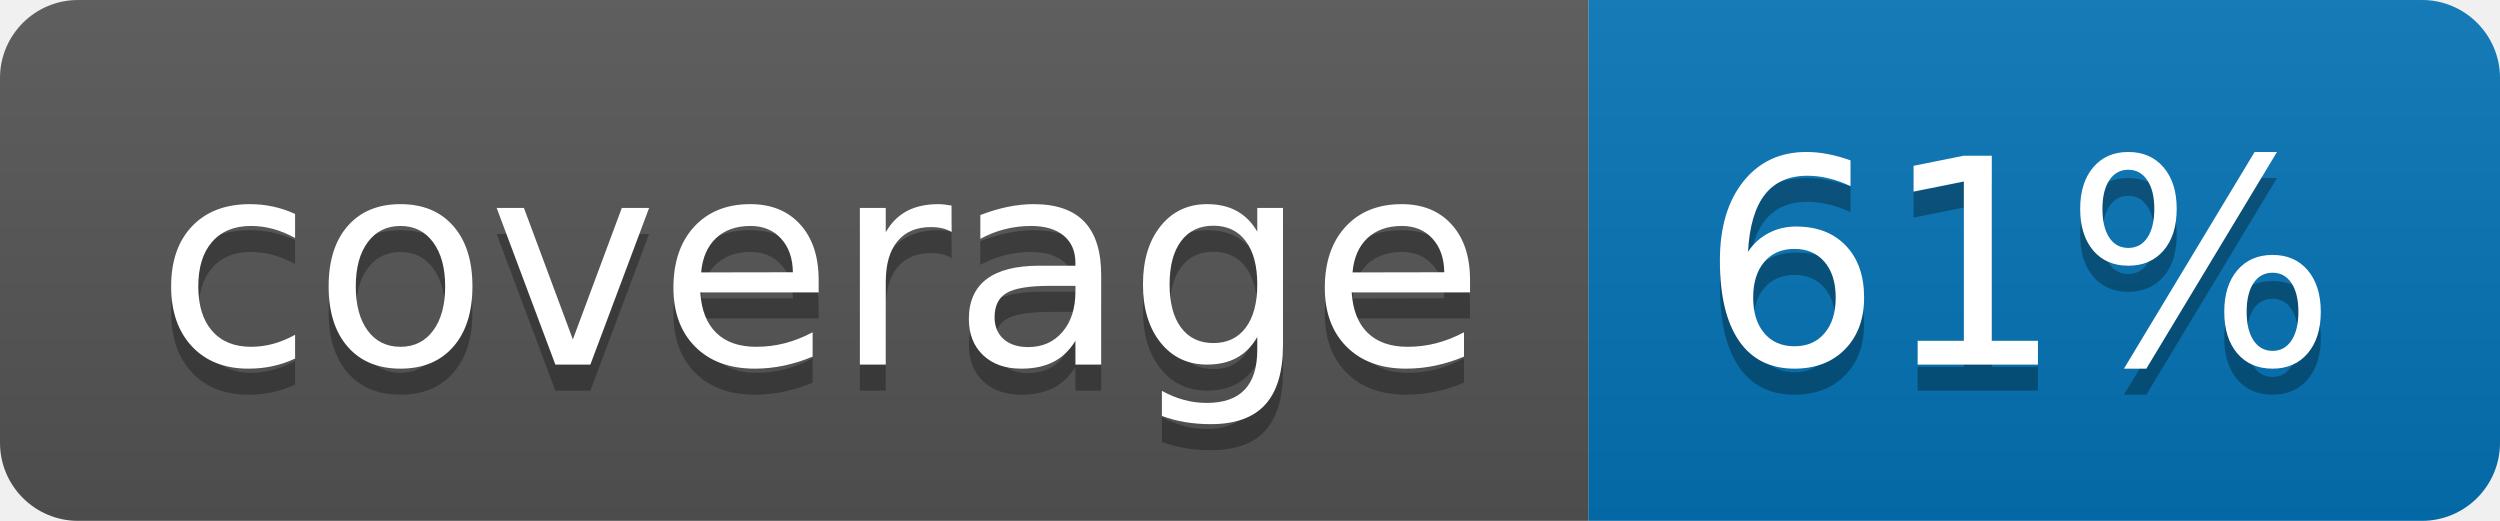
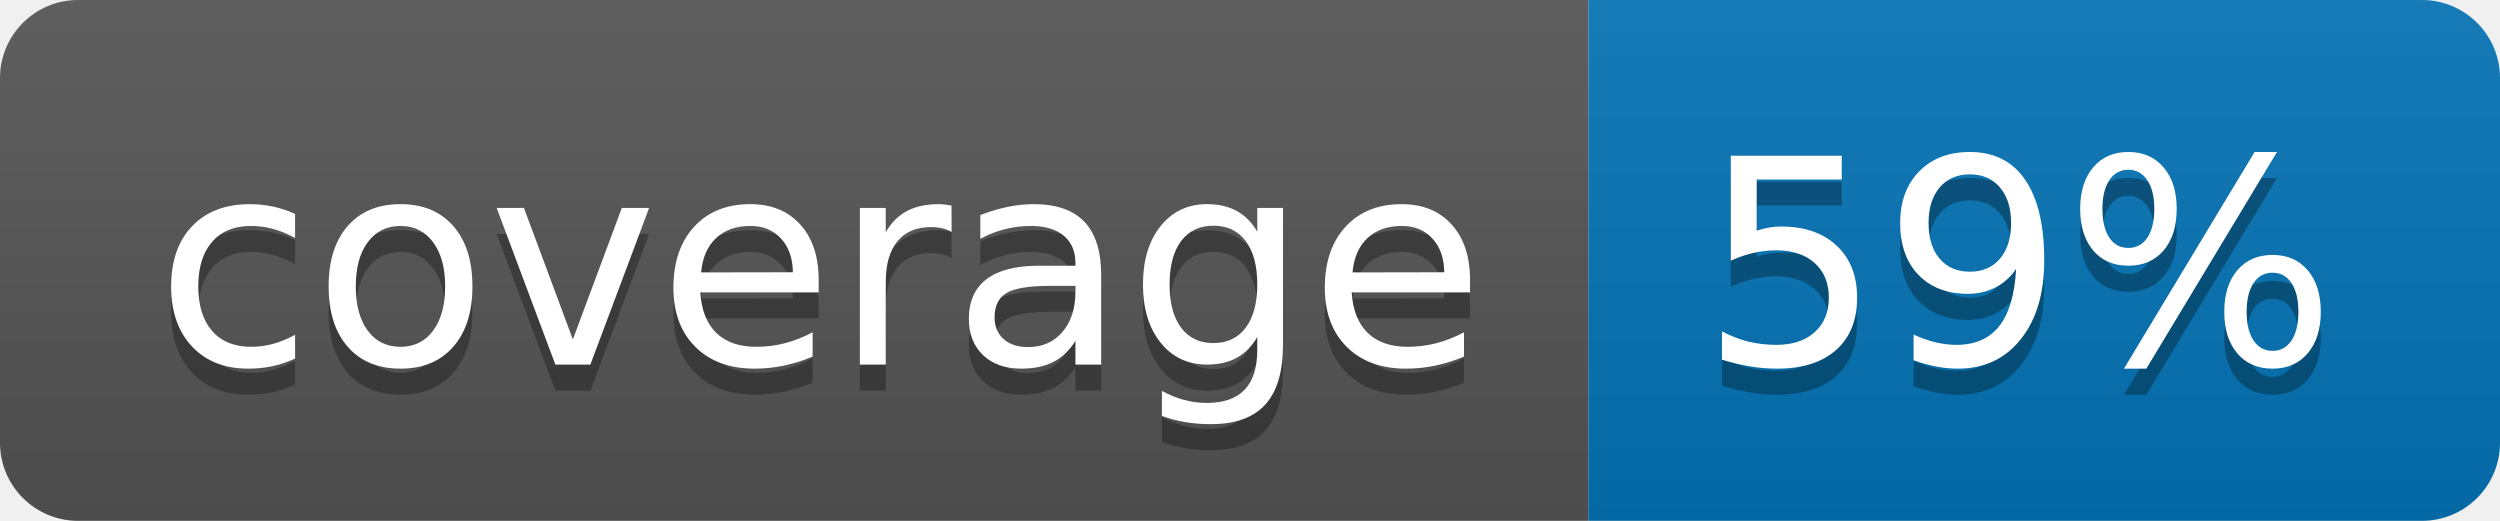
<svg xmlns="http://www.w3.org/2000/svg" width="96" height="20">
  <linearGradient id="b" x2="0" y2="100%">
    <stop offset="0" stop-color="#bbb" stop-opacity=".1" />
    <stop offset="1" stop-opacity=".1" />
  </linearGradient>
  <clipPath id="a">
    <rect width="96" height="20" rx="3" fill="#fff" />
  </clipPath>
  <g clip-path="url(#a)">
    <path fill="#555" d="M0 0h61v20H0z" />
    <path fill="#0374B5" d="M61 0h35v20H61z" />
    <path fill="url(#b)" d="M0 0h96v20H0z" />
  </g>
  <g fill="#fff" text-anchor="middle" font-family="DejaVu Sans,Verdana,Geneva,sans-serif" font-size="110">
    <text x="315" y="150" fill="#010101" fill-opacity=".3" transform="scale(.1)" textLength="510">coverage</text>
    <text x="315" y="140" transform="scale(.1)" textLength="510">coverage</text>
-     <text x="775" y="150" fill="#010101" fill-opacity=".3" transform="scale(.1)" textLength="250">61%</text>
-     <text x="775" y="140" transform="scale(.1)" textLength="250">61%</text>
+     <text x="775" y="150" fill="#010101" fill-opacity=".3" transform="scale(.1)" textLength="250">59%</text>
+     <text x="775" y="140" transform="scale(.1)" textLength="250">59%</text>
  </g>
</svg>
